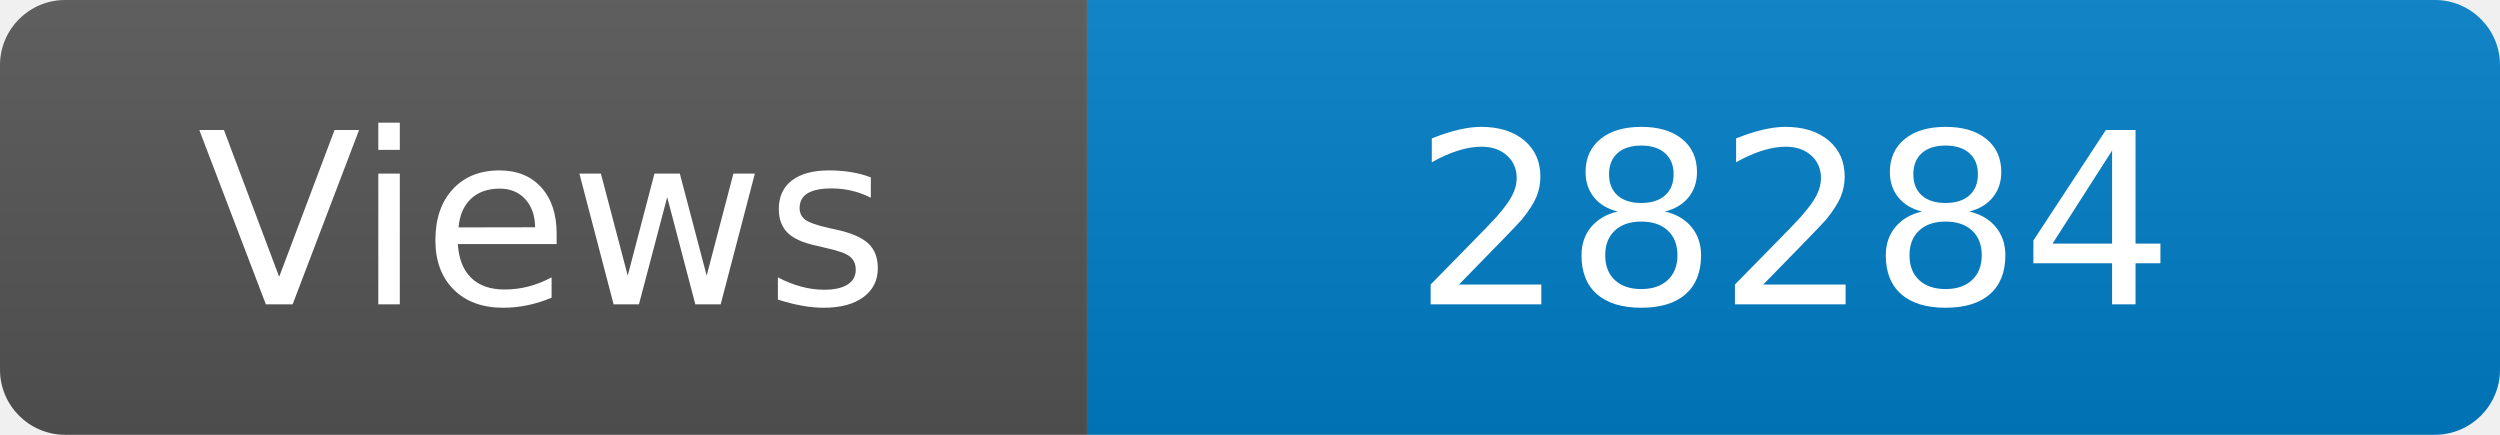
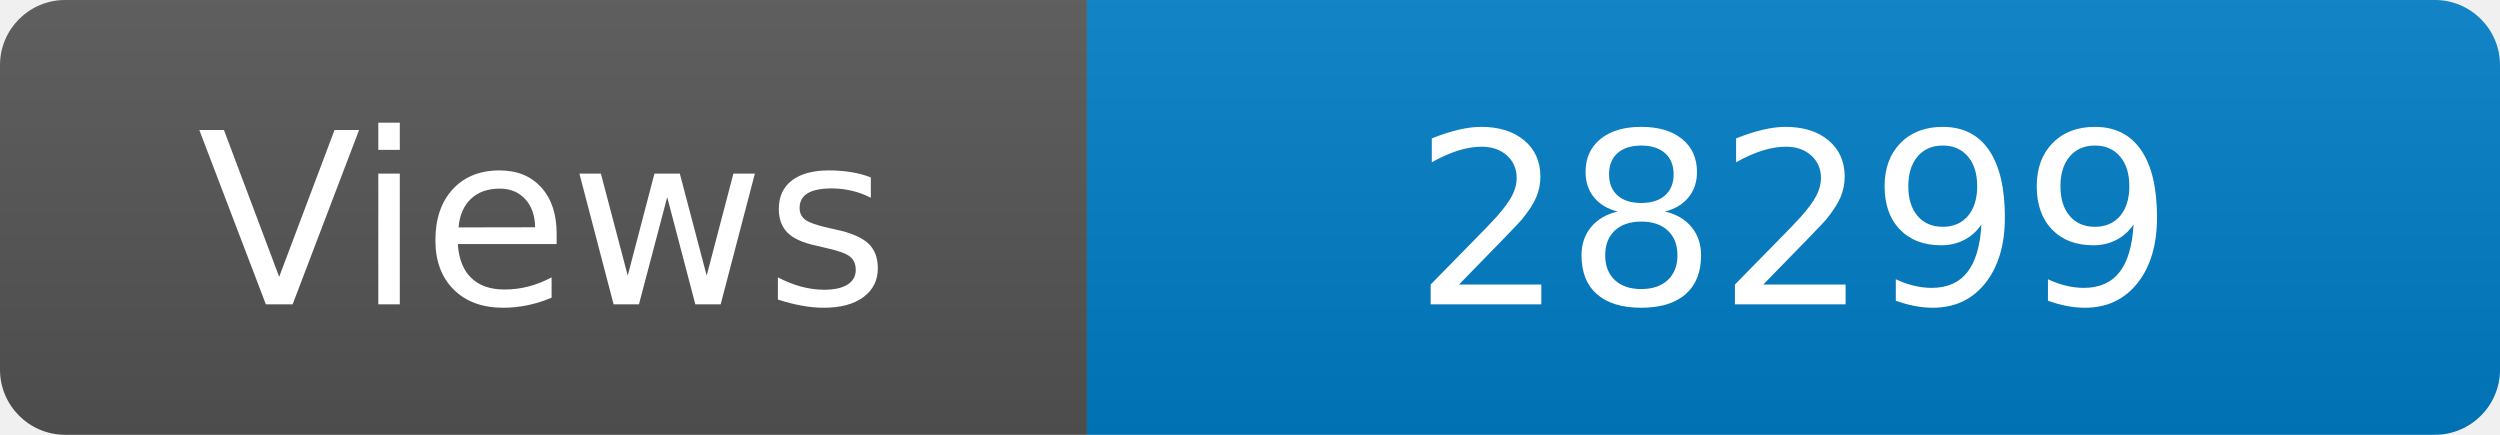
<svg xmlns="http://www.w3.org/2000/svg" width="115" height="20" role="img" aria-label="Maintained?: yes">
  <linearGradient id="s" x2="0" y2="100%">
    <stop offset="0" stop-color="#bbb" stop-opacity=".1" />
    <stop offset="1" stop-opacity=".1" />
  </linearGradient>
  <clipPath id="r">
    <rect width="115" height="20" rx="3" fill="#fff" />
  </clipPath>
  <g clip-path="url(#r)">
    <rect width="50" height="20" fill="#555" />
    <rect x="50" width="160" height="20" fill="#007ec6" />
    <rect width="115" height="20" fill="url(#s)" />
  </g>
  <g fill="#fff" text-anchor="middle" font-family="Verdana,Geneva,DejaVu Sans,sans-serif" font-size="110">
    <text x="250" y="140" transform="scale(.1)" fill="#fff">Views</text>
-     <text x="825" y="140" transform="scale(.1)" fill="#fff">28284</text>
+     <text x="825" y="140" transform="scale(.1)" fill="#fff">28299</text>
  </g>
</svg>
